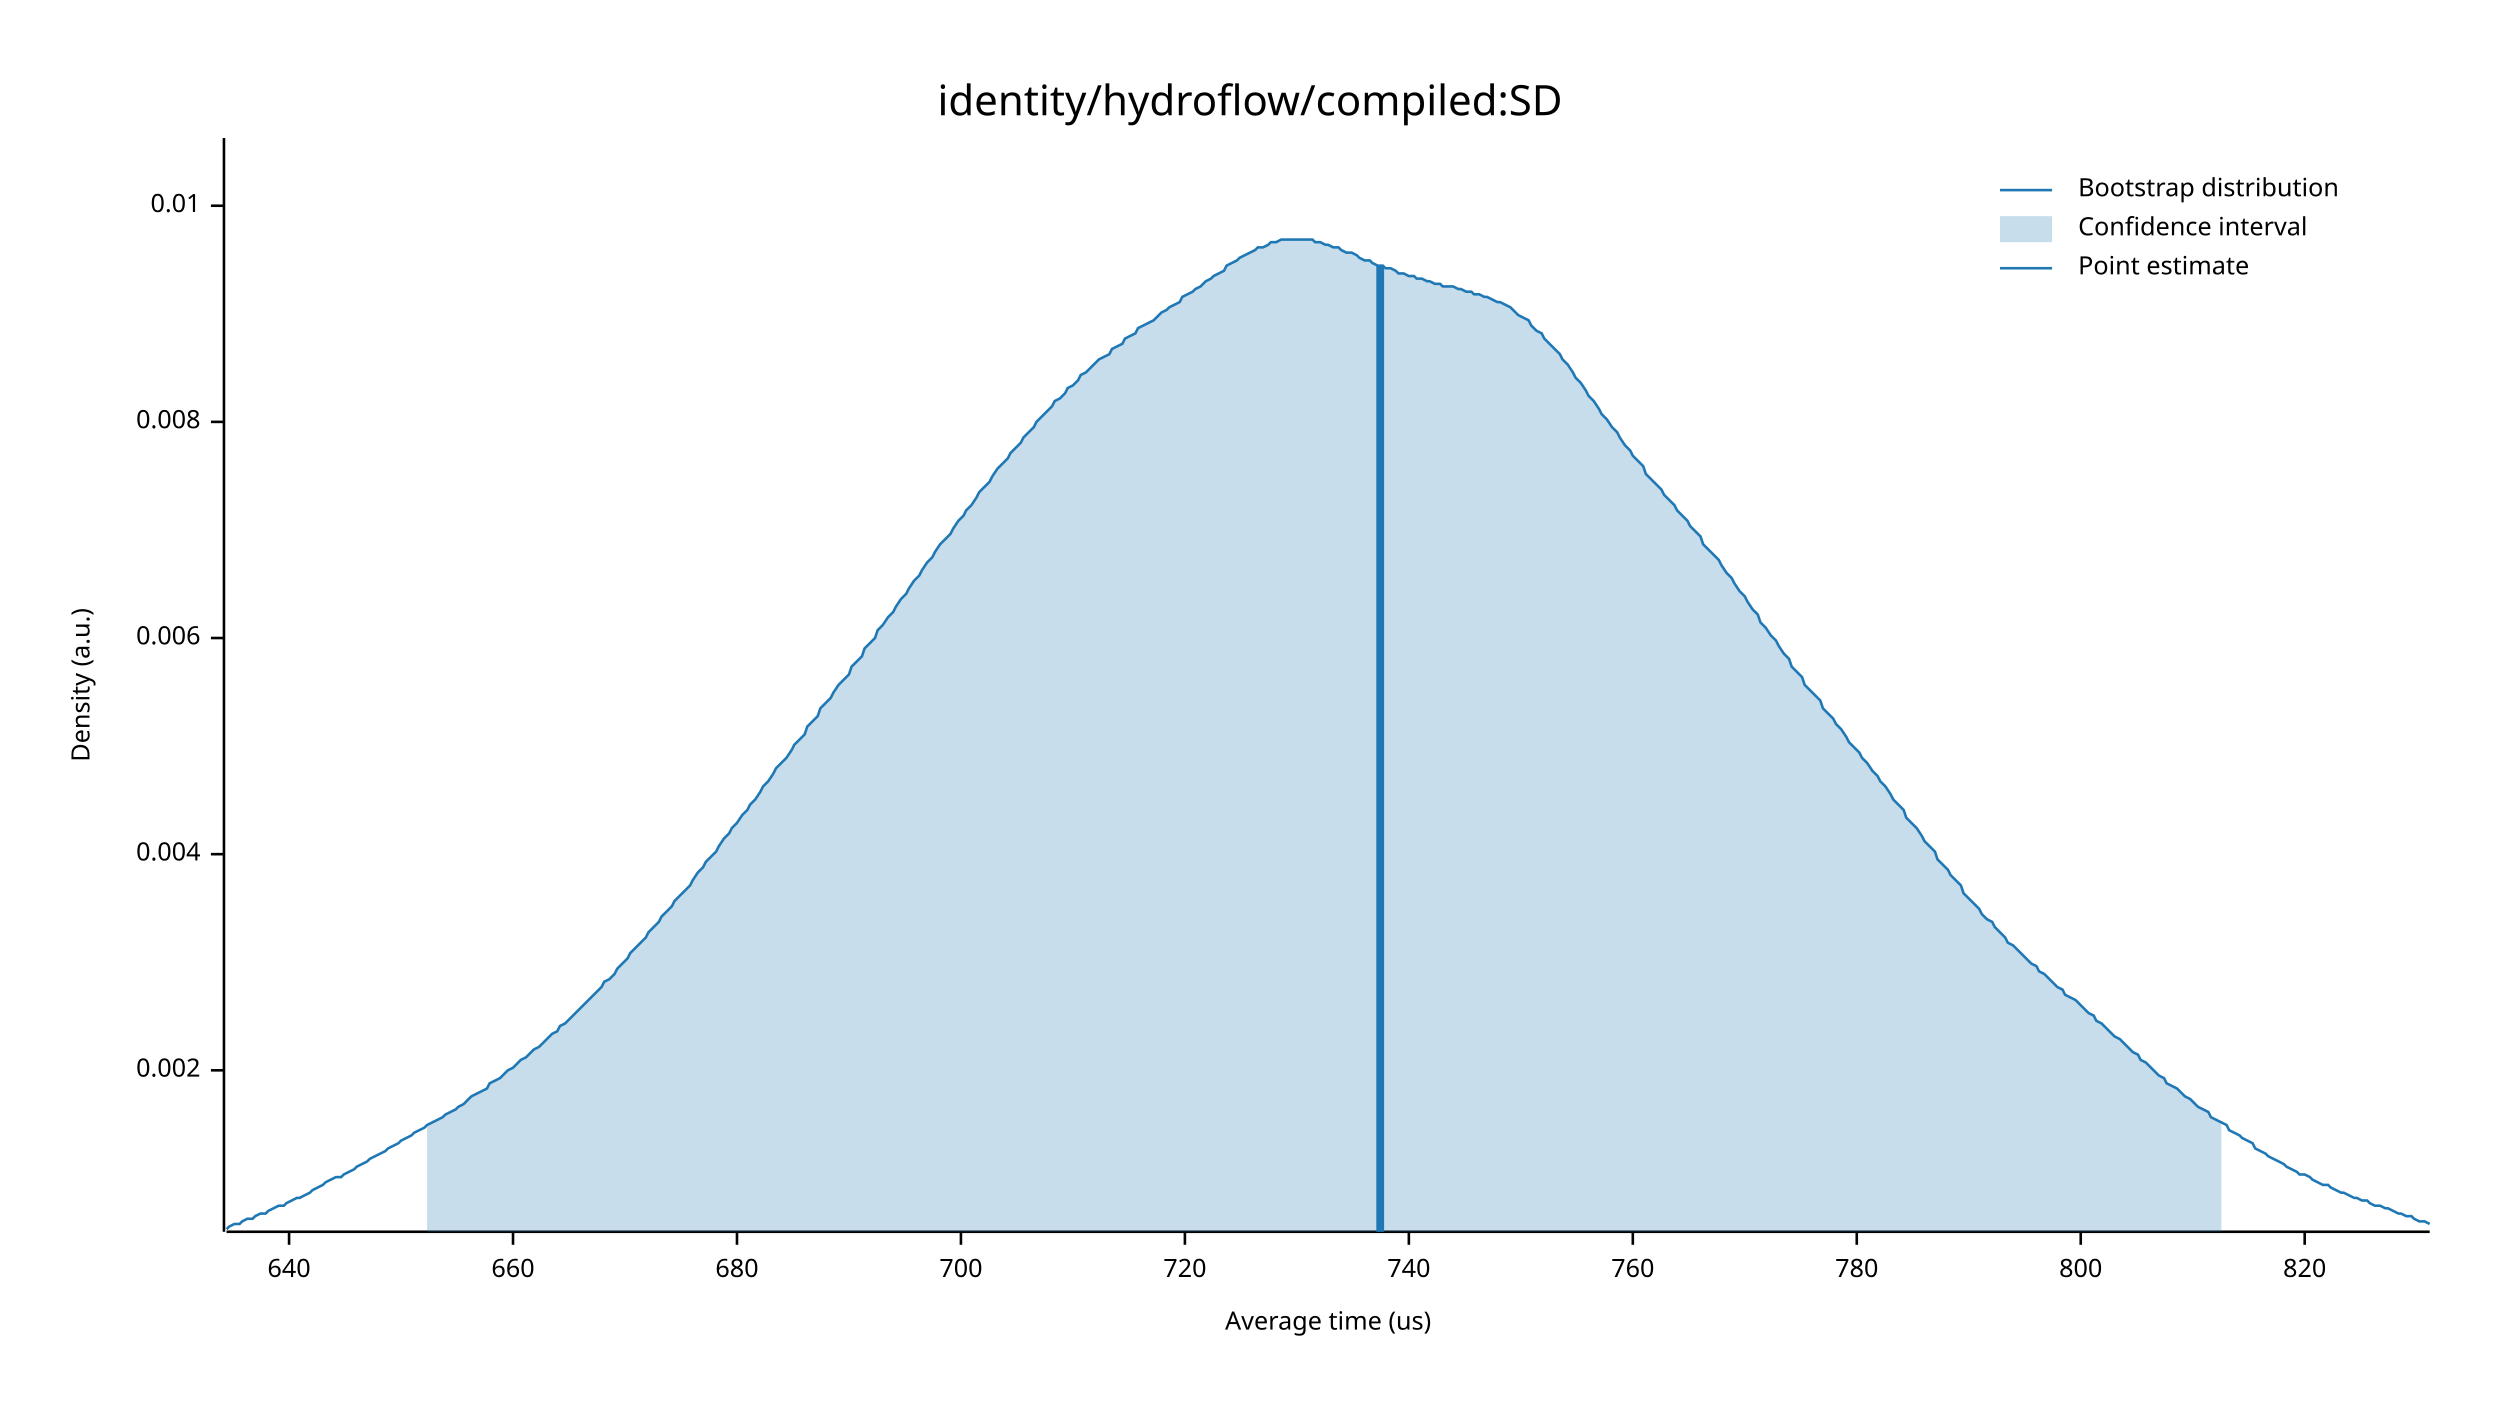
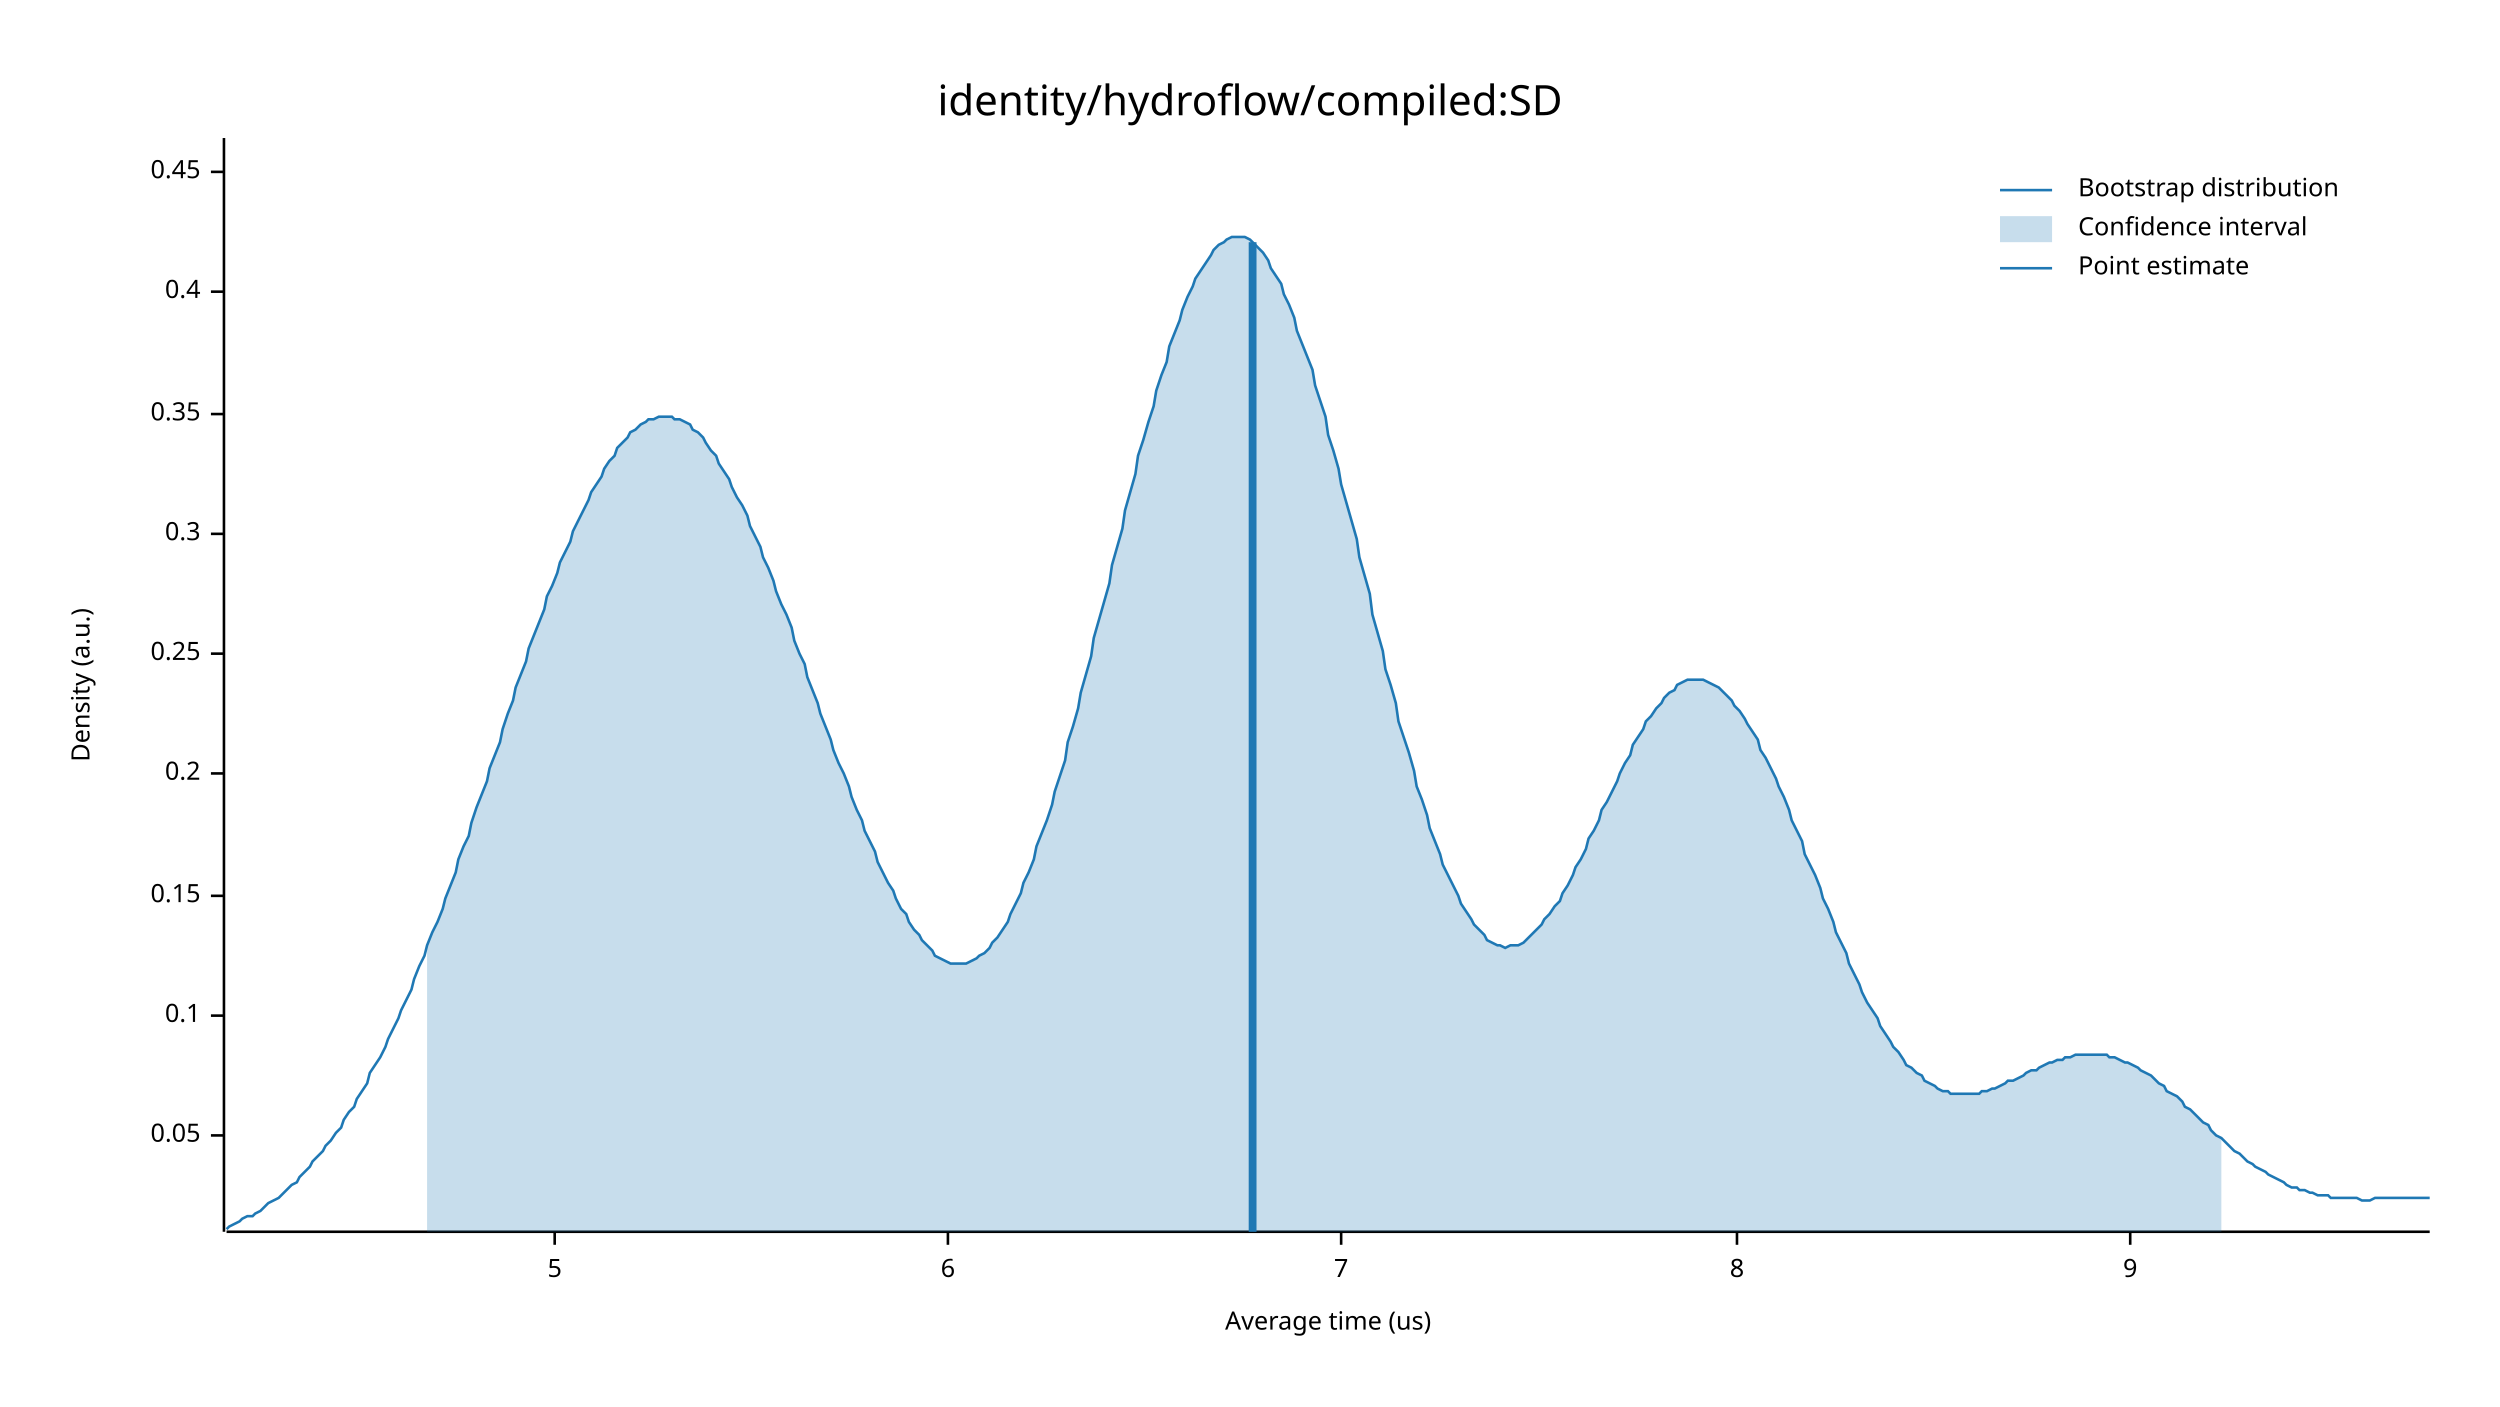
<svg xmlns="http://www.w3.org/2000/svg" width="960" height="540" viewBox="0 0 960 540">
  <text x="480" y="32" dy="0.76em" text-anchor="middle" font-family="sans-serif" font-size="16.129" opacity="1" fill="#000000">
identity/hydroflow/compiled:SD
</text>
  <text x="27" y="263" dy="0.76em" text-anchor="middle" font-family="sans-serif" font-size="9.677" opacity="1" fill="#000000" transform="rotate(270, 27, 263)">
Density (a.u.)
</text>
  <text x="510" y="513" dy="-0.5ex" text-anchor="middle" font-family="sans-serif" font-size="9.677" opacity="1" fill="#000000">
Average time (us)
</text>
  <polyline fill="none" opacity="1" stroke="#000000" stroke-width="1" points="86,53 86,473 " />
-   <text x="77" y="411" dy="0.5ex" text-anchor="end" font-family="sans-serif" font-size="9.677" opacity="1" fill="#000000">
- 0.002
+   <text x="77" y="436" dy="0.5ex" text-anchor="end" font-family="sans-serif" font-size="9.677" opacity="1" fill="#000000">
+ 0.05
</text>
-   <polyline fill="none" opacity="1" stroke="#000000" stroke-width="1" points="81,411 86,411 " />
-   <text x="77" y="328" dy="0.5ex" text-anchor="end" font-family="sans-serif" font-size="9.677" opacity="1" fill="#000000">
- 0.004
+   <polyline fill="none" opacity="1" stroke="#000000" stroke-width="1" points="81,436 86,436 " />
+   <text x="77" y="390" dy="0.5ex" text-anchor="end" font-family="sans-serif" font-size="9.677" opacity="1" fill="#000000">
+ 0.1
</text>
-   <polyline fill="none" opacity="1" stroke="#000000" stroke-width="1" points="81,328 86,328 " />
-   <text x="77" y="245" dy="0.5ex" text-anchor="end" font-family="sans-serif" font-size="9.677" opacity="1" fill="#000000">
- 0.006
+   <polyline fill="none" opacity="1" stroke="#000000" stroke-width="1" points="81,390 86,390 " />
+   <text x="77" y="344" dy="0.5ex" text-anchor="end" font-family="sans-serif" font-size="9.677" opacity="1" fill="#000000">
+ 0.15
</text>
-   <polyline fill="none" opacity="1" stroke="#000000" stroke-width="1" points="81,245 86,245 " />
-   <text x="77" y="162" dy="0.5ex" text-anchor="end" font-family="sans-serif" font-size="9.677" opacity="1" fill="#000000">
- 0.008
+   <polyline fill="none" opacity="1" stroke="#000000" stroke-width="1" points="81,344 86,344 " />
+   <text x="77" y="297" dy="0.5ex" text-anchor="end" font-family="sans-serif" font-size="9.677" opacity="1" fill="#000000">
+ 0.2
</text>
-   <polyline fill="none" opacity="1" stroke="#000000" stroke-width="1" points="81,162 86,162 " />
-   <text x="77" y="79" dy="0.5ex" text-anchor="end" font-family="sans-serif" font-size="9.677" opacity="1" fill="#000000">
- 0.01
+   <polyline fill="none" opacity="1" stroke="#000000" stroke-width="1" points="81,297 86,297 " />
+   <text x="77" y="251" dy="0.5ex" text-anchor="end" font-family="sans-serif" font-size="9.677" opacity="1" fill="#000000">
+ 0.25
</text>
-   <polyline fill="none" opacity="1" stroke="#000000" stroke-width="1" points="81,79 86,79 " />
+   <polyline fill="none" opacity="1" stroke="#000000" stroke-width="1" points="81,251 86,251 " />
+   <text x="77" y="205" dy="0.5ex" text-anchor="end" font-family="sans-serif" font-size="9.677" opacity="1" fill="#000000">
+ 0.3
+ </text>
+   <polyline fill="none" opacity="1" stroke="#000000" stroke-width="1" points="81,205 86,205 " />
+   <text x="77" y="159" dy="0.5ex" text-anchor="end" font-family="sans-serif" font-size="9.677" opacity="1" fill="#000000">
+ 0.35
+ </text>
+   <polyline fill="none" opacity="1" stroke="#000000" stroke-width="1" points="81,159 86,159 " />
+   <text x="77" y="112" dy="0.5ex" text-anchor="end" font-family="sans-serif" font-size="9.677" opacity="1" fill="#000000">
+ 0.4
+ </text>
+   <polyline fill="none" opacity="1" stroke="#000000" stroke-width="1" points="81,112 86,112 " />
+   <text x="77" y="66" dy="0.5ex" text-anchor="end" font-family="sans-serif" font-size="9.677" opacity="1" fill="#000000">
+ 0.45
+ </text>
+   <polyline fill="none" opacity="1" stroke="#000000" stroke-width="1" points="81,66 86,66 " />
  <polyline fill="none" opacity="1" stroke="#000000" stroke-width="1" points="87,473 933,473 " />
-   <text x="111" y="483" dy="0.76em" text-anchor="middle" font-family="sans-serif" font-size="9.677" opacity="1" fill="#000000">
- 640
+   <text x="213" y="483" dy="0.76em" text-anchor="middle" font-family="sans-serif" font-size="9.677" opacity="1" fill="#000000">
+ 5
</text>
-   <polyline fill="none" opacity="1" stroke="#000000" stroke-width="1" points="111,473 111,478 " />
-   <text x="197" y="483" dy="0.76em" text-anchor="middle" font-family="sans-serif" font-size="9.677" opacity="1" fill="#000000">
- 660
+   <polyline fill="none" opacity="1" stroke="#000000" stroke-width="1" points="213,473 213,478 " />
+   <text x="364" y="483" dy="0.76em" text-anchor="middle" font-family="sans-serif" font-size="9.677" opacity="1" fill="#000000">
+ 6
</text>
-   <polyline fill="none" opacity="1" stroke="#000000" stroke-width="1" points="197,473 197,478 " />
-   <text x="283" y="483" dy="0.76em" text-anchor="middle" font-family="sans-serif" font-size="9.677" opacity="1" fill="#000000">
- 680
+   <polyline fill="none" opacity="1" stroke="#000000" stroke-width="1" points="364,473 364,478 " />
+   <text x="515" y="483" dy="0.76em" text-anchor="middle" font-family="sans-serif" font-size="9.677" opacity="1" fill="#000000">
+ 7
</text>
-   <polyline fill="none" opacity="1" stroke="#000000" stroke-width="1" points="283,473 283,478 " />
-   <text x="369" y="483" dy="0.76em" text-anchor="middle" font-family="sans-serif" font-size="9.677" opacity="1" fill="#000000">
- 700
+   <polyline fill="none" opacity="1" stroke="#000000" stroke-width="1" points="515,473 515,478 " />
+   <text x="667" y="483" dy="0.76em" text-anchor="middle" font-family="sans-serif" font-size="9.677" opacity="1" fill="#000000">
+ 8
</text>
-   <polyline fill="none" opacity="1" stroke="#000000" stroke-width="1" points="369,473 369,478 " />
-   <text x="455" y="483" dy="0.76em" text-anchor="middle" font-family="sans-serif" font-size="9.677" opacity="1" fill="#000000">
- 720
+   <polyline fill="none" opacity="1" stroke="#000000" stroke-width="1" points="667,473 667,478 " />
+   <text x="818" y="483" dy="0.76em" text-anchor="middle" font-family="sans-serif" font-size="9.677" opacity="1" fill="#000000">
+ 9
</text>
-   <polyline fill="none" opacity="1" stroke="#000000" stroke-width="1" points="455,473 455,478 " />
-   <text x="541" y="483" dy="0.76em" text-anchor="middle" font-family="sans-serif" font-size="9.677" opacity="1" fill="#000000">
- 740
- </text>
-   <polyline fill="none" opacity="1" stroke="#000000" stroke-width="1" points="541,473 541,478 " />
-   <text x="627" y="483" dy="0.76em" text-anchor="middle" font-family="sans-serif" font-size="9.677" opacity="1" fill="#000000">
- 760
- </text>
-   <polyline fill="none" opacity="1" stroke="#000000" stroke-width="1" points="627,473 627,478 " />
-   <text x="713" y="483" dy="0.76em" text-anchor="middle" font-family="sans-serif" font-size="9.677" opacity="1" fill="#000000">
- 780
- </text>
-   <polyline fill="none" opacity="1" stroke="#000000" stroke-width="1" points="713,473 713,478 " />
-   <text x="799" y="483" dy="0.76em" text-anchor="middle" font-family="sans-serif" font-size="9.677" opacity="1" fill="#000000">
- 800
- </text>
-   <polyline fill="none" opacity="1" stroke="#000000" stroke-width="1" points="799,473 799,478 " />
-   <text x="885" y="483" dy="0.76em" text-anchor="middle" font-family="sans-serif" font-size="9.677" opacity="1" fill="#000000">
- 820
- </text>
-   <polyline fill="none" opacity="1" stroke="#000000" stroke-width="1" points="885,473 885,478 " />
-   <polyline fill="none" opacity="1" stroke="#1F78B4" stroke-width="1" points="87,472 88,471 90,470 92,470 93,469 95,468 97,468 98,467 100,466 102,466 103,465 105,464 107,463 109,463 110,462 112,461 114,460 115,460 117,459 119,458 120,457 122,456 124,455 125,454 127,453 129,452 131,452 132,451 134,450 136,449 137,448 139,447 141,446 142,445 144,444 146,443 148,442 149,441 151,440 153,439 154,438 156,437 158,436 159,435 161,434 163,433 164,432 166,431 168,430 170,429 171,428 173,427 175,426 176,425 178,424 180,422 181,421 183,420 185,419 187,418 188,416 190,415 192,414 193,413 195,411 197,410 198,409 200,407 202,406 203,405 205,403 207,402 209,400 210,399 212,397 214,396 215,394 217,393 219,391 220,390 222,388 224,386 226,384 227,383 229,381 231,379 232,377 234,376 236,374 237,372 239,370 241,368 242,366 244,364 246,362 248,360 249,358 251,356 253,354 254,352 256,350 258,348 259,346 261,344 263,342 265,340 266,338 268,335 270,333 271,331 273,329 275,327 276,325 278,322 280,320 281,318 283,316 285,313 287,311 288,309 290,307 292,304 293,302 295,300 297,297 298,295 300,293 302,291 304,288 305,286 307,284 309,282 310,279 312,277 314,275 315,272 317,270 319,268 320,266 322,263 324,261 326,259 327,256 329,254 331,252 332,249 334,247 336,245 337,242 339,240 341,237 343,235 344,233 346,230 348,228 349,226 351,223 353,221 354,219 356,216 358,214 359,212 361,209 363,207 365,205 366,203 368,200 370,198 371,196 373,194 375,191 376,189 378,187 380,185 381,183 383,180 385,178 387,176 388,174 390,172 392,170 393,168 395,166 397,164 398,162 400,160 402,158 404,156 405,154 407,153 409,151 410,149 412,148 414,146 415,144 417,143 419,141 420,140 422,138 424,137 426,136 427,134 429,133 431,132 432,130 434,129 436,128 437,126 439,125 441,124 443,123 444,122 446,120 448,119 449,118 451,117 453,116 454,114 456,113 458,112 459,111 461,110 463,108 465,107 466,106 468,105 470,104 471,102 473,101 475,100 476,99 478,98 480,97 482,96 483,95 485,95 487,94 488,93 490,93 492,92 493,92 495,92 497,92 498,92 500,92 502,92 504,92 505,93 507,93 509,94 510,94 512,95 514,95 515,96 517,97 519,97 521,98 522,99 524,100 526,100 527,101 529,102 531,102 532,103 534,103 536,104 537,105 539,105 541,106 543,106 544,107 546,107 548,108 549,108 551,109 553,109 554,110 556,110 558,110 560,111 561,111 563,112 565,112 566,113 568,113 570,114 571,114 573,115 575,116 576,116 578,117 580,118 582,120 583,121 585,122 587,123 588,125 590,127 592,128 593,130 595,132 597,134 599,136 600,138 602,140 604,143 605,145 607,147 609,150 610,152 612,154 614,157 615,159 617,161 619,164 621,166 622,168 624,171 626,173 627,175 629,177 631,179 632,182 634,184 636,186 638,188 639,190 641,192 643,194 644,196 646,198 648,200 649,202 651,204 653,206 654,209 656,211 658,213 660,215 661,217 663,220 665,222 666,224 668,227 670,229 671,231 673,234 675,236 676,239 678,241 680,244 682,246 683,248 685,251 687,253 688,256 690,258 692,260 693,263 695,265 697,267 699,269 700,272 702,274 704,276 705,278 707,280 709,283 710,285 712,287 714,289 715,291 717,293 719,296 721,298 722,300 724,302 726,305 727,307 729,309 731,311 732,314 734,316 736,318 738,321 739,323 741,325 743,327 744,330 746,332 748,334 749,336 751,338 753,340 754,343 756,345 758,347 760,349 761,351 763,353 765,354 766,356 768,358 770,360 771,362 773,363 775,365 777,367 778,368 780,370 782,371 783,373 785,374 787,376 788,377 790,379 792,380 793,382 795,383 797,384 799,386 800,387 802,389 804,390 805,392 807,393 809,395 810,396 812,398 814,399 816,401 817,402 819,404 821,405 822,407 824,408 826,410 827,411 829,413 831,414 832,416 834,417 836,418 838,420 839,421 841,422 843,424 844,425 846,426 848,427 849,429 851,430 853,431 855,432 856,434 858,435 860,436 861,437 863,438 865,439 866,441 868,442 870,443 871,444 873,445 875,446 877,447 878,448 880,449 882,450 883,451 885,451 887,452 888,453 890,454 892,455 894,455 895,456 897,457 899,458 900,458 902,459 904,460 905,460 907,461 909,461 910,462 912,463 914,463 916,464 917,464 919,465 921,466 922,466 924,467 926,467 927,468 929,469 931,469 933,470 " />
-   <polygon opacity="0.25" fill="#1F78B4" points="164,432 166,431 168,430 170,429 171,428 173,427 175,426 176,425 178,424 180,422 181,421 183,420 185,419 187,418 188,416 190,415 192,414 193,413 195,411 197,410 198,409 200,407 202,406 203,405 205,403 207,402 209,400 210,399 212,397 214,396 215,394 217,393 219,391 220,390 222,388 224,386 226,384 227,383 229,381 231,379 232,377 234,376 236,374 237,372 239,370 241,368 242,366 244,364 246,362 248,360 249,358 251,356 253,354 254,352 256,350 258,348 259,346 261,344 263,342 265,340 266,338 268,335 270,333 271,331 273,329 275,327 276,325 278,322 280,320 281,318 283,316 285,313 287,311 288,309 290,307 292,304 293,302 295,300 297,297 298,295 300,293 302,291 304,288 305,286 307,284 309,282 310,279 312,277 314,275 315,272 317,270 319,268 320,266 322,263 324,261 326,259 327,256 329,254 331,252 332,249 334,247 336,245 337,242 339,240 341,237 343,235 344,233 346,230 348,228 349,226 351,223 353,221 354,219 356,216 358,214 359,212 361,209 363,207 365,205 366,203 368,200 370,198 371,196 373,194 375,191 376,189 378,187 380,185 381,183 383,180 385,178 387,176 388,174 390,172 392,170 393,168 395,166 397,164 398,162 400,160 402,158 404,156 405,154 407,153 409,151 410,149 412,148 414,146 415,144 417,143 419,141 420,140 422,138 424,137 426,136 427,134 429,133 431,132 432,130 434,129 436,128 437,126 439,125 441,124 443,123 444,122 446,120 448,119 449,118 451,117 453,116 454,114 456,113 458,112 459,111 461,110 463,108 465,107 466,106 468,105 470,104 471,102 473,101 475,100 476,99 478,98 480,97 482,96 483,95 485,95 487,94 488,93 490,93 492,92 493,92 495,92 497,92 498,92 500,92 502,92 504,92 505,93 507,93 509,94 510,94 512,95 514,95 515,96 517,97 519,97 521,98 522,99 524,100 526,100 527,101 529,102 531,102 532,103 534,103 536,104 537,105 539,105 541,106 543,106 544,107 546,107 548,108 549,108 551,109 553,109 554,110 556,110 558,110 560,111 561,111 563,112 565,112 566,113 568,113 570,114 571,114 573,115 575,116 576,116 578,117 580,118 582,120 583,121 585,122 587,123 588,125 590,127 592,128 593,130 595,132 597,134 599,136 600,138 602,140 604,143 605,145 607,147 609,150 610,152 612,154 614,157 615,159 617,161 619,164 621,166 622,168 624,171 626,173 627,175 629,177 631,179 632,182 634,184 636,186 638,188 639,190 641,192 643,194 644,196 646,198 648,200 649,202 651,204 653,206 654,209 656,211 658,213 660,215 661,217 663,220 665,222 666,224 668,227 670,229 671,231 673,234 675,236 676,239 678,241 680,244 682,246 683,248 685,251 687,253 688,256 690,258 692,260 693,263 695,265 697,267 699,269 700,272 702,274 704,276 705,278 707,280 709,283 710,285 712,287 714,289 715,291 717,293 719,296 721,298 722,300 724,302 726,305 727,307 729,309 731,311 732,314 734,316 736,318 738,321 739,323 741,325 743,327 744,330 746,332 748,334 749,336 751,338 753,340 754,343 756,345 758,347 760,349 761,351 763,353 765,354 766,356 768,358 770,360 771,362 773,363 775,365 777,367 778,368 780,370 782,371 783,373 785,374 787,376 788,377 790,379 792,380 793,382 795,383 797,384 799,386 800,387 802,389 804,390 805,392 807,393 809,395 810,396 812,398 814,399 816,401 817,402 819,404 821,405 822,407 824,408 826,410 827,411 829,413 831,414 832,416 834,417 836,418 838,420 839,421 841,422 843,424 844,425 846,426 848,427 849,429 851,430 853,431 853,473 164,473 " />
-   <polyline fill="none" opacity="1" stroke="#1F78B4" stroke-width="3" points="530,473 530,102 " />
+   <polyline fill="none" opacity="1" stroke="#000000" stroke-width="1" points="818,473 818,478 " />
+   <polyline fill="none" opacity="1" stroke="#1F78B4" stroke-width="1" points="87,472 88,471 90,470 92,469 93,468 95,467 97,467 98,466 100,465 102,463 103,462 105,461 107,460 109,458 110,457 112,455 114,454 115,452 117,450 119,448 120,446 122,444 124,442 125,440 127,438 129,435 131,433 132,430 134,427 136,425 137,422 139,419 141,416 142,412 144,409 146,406 148,402 149,399 151,395 153,391 154,388 156,384 158,380 159,376 161,371 163,367 164,363 166,358 168,354 170,349 171,345 173,340 175,335 176,330 178,325 180,321 181,316 183,310 185,305 187,300 188,295 190,290 192,285 193,280 195,274 197,269 198,264 200,259 202,254 203,249 205,244 207,239 209,234 210,229 212,225 214,220 215,216 217,212 219,208 220,204 222,200 224,196 226,192 227,189 229,186 231,183 232,180 234,177 236,175 237,172 239,170 241,168 242,166 244,165 246,163 248,162 249,161 251,161 253,160 254,160 256,160 258,160 259,161 261,161 263,162 265,163 266,165 268,166 270,168 271,170 273,173 275,175 276,178 278,181 280,184 281,187 283,191 285,194 287,198 288,202 290,206 292,210 293,214 295,218 297,223 298,227 300,232 302,236 304,241 305,246 307,251 309,255 310,260 312,265 314,270 315,274 317,279 319,284 320,288 322,293 324,297 326,302 327,306 329,311 331,315 332,319 334,323 336,327 337,331 339,335 341,339 343,342 344,345 346,349 348,351 349,354 351,357 353,359 354,361 356,363 358,365 359,367 361,368 363,369 365,370 366,370 368,370 370,370 371,370 373,369 375,368 376,367 378,366 380,364 381,362 383,360 385,357 387,354 388,351 390,347 392,343 393,339 395,335 397,330 398,325 400,320 402,315 404,309 405,304 407,298 409,292 410,285 412,279 414,272 415,266 417,259 419,252 420,245 422,238 424,231 426,224 427,217 429,210 431,203 432,196 434,189 436,182 437,175 439,169 441,162 443,156 444,150 446,144 448,139 449,133 451,128 453,123 454,119 456,114 458,110 459,107 461,104 463,101 465,98 466,96 468,94 470,93 471,92 473,91 475,91 476,91 478,91 480,92 482,94 483,95 485,97 487,100 488,103 490,106 492,109 493,113 495,117 497,122 498,127 500,132 502,137 504,142 505,148 507,154 509,160 510,167 512,173 514,180 515,186 517,193 519,200 521,207 522,214 524,221 526,228 527,236 529,243 531,250 532,257 534,263 536,270 537,277 539,283 541,289 543,296 544,302 546,307 548,313 549,318 551,323 553,328 554,332 556,336 558,340 560,344 561,347 563,350 565,353 566,355 568,357 570,359 571,361 573,362 575,363 576,363 578,364 580,363 582,363 583,363 585,362 587,360 588,359 590,357 592,355 593,353 595,351 597,348 599,346 600,343 602,340 604,336 605,333 607,330 609,326 610,322 612,319 614,315 615,311 617,308 619,304 621,300 622,297 624,293 626,290 627,286 629,283 631,280 632,277 634,275 636,272 638,270 639,268 641,266 643,265 644,263 646,262 648,261 649,261 651,261 653,261 654,261 656,262 658,263 660,264 661,265 663,267 665,269 666,271 668,273 670,276 671,278 673,281 675,284 676,288 678,291 680,295 682,299 683,302 685,306 687,311 688,315 690,319 692,323 693,328 695,332 697,336 699,341 700,345 702,349 704,354 705,358 707,362 709,366 710,370 712,374 714,378 715,381 717,385 719,388 721,391 722,394 724,397 726,400 727,402 729,404 731,407 732,409 734,410 736,412 738,413 739,415 741,416 743,417 744,418 746,419 748,419 749,420 751,420 753,420 754,420 756,420 758,420 760,420 761,419 763,419 765,418 766,418 768,417 770,416 771,415 773,415 775,414 777,413 778,412 780,411 782,411 783,410 785,409 787,408 788,408 790,407 792,407 793,406 795,406 797,405 799,405 800,405 802,405 804,405 805,405 807,405 809,405 810,406 812,406 814,407 816,408 817,408 819,409 821,410 822,411 824,412 826,413 827,414 829,416 831,417 832,419 834,420 836,421 838,423 839,425 841,426 843,428 844,429 846,431 848,432 849,434 851,436 853,437 855,439 856,440 858,442 860,443 861,444 863,446 865,447 866,448 868,449 870,450 871,451 873,452 875,453 877,454 878,455 880,456 882,456 883,457 885,457 887,458 888,458 890,459 892,459 894,459 895,460 897,460 899,460 900,460 902,460 904,460 905,460 907,461 909,461 910,461 912,460 914,460 916,460 917,460 919,460 921,460 922,460 924,460 926,460 927,460 929,460 931,460 933,460 " />
+   <polygon opacity="0.25" fill="#1F78B4" points="164,363 166,358 168,354 170,349 171,345 173,340 175,335 176,330 178,325 180,321 181,316 183,310 185,305 187,300 188,295 190,290 192,285 193,280 195,274 197,269 198,264 200,259 202,254 203,249 205,244 207,239 209,234 210,229 212,225 214,220 215,216 217,212 219,208 220,204 222,200 224,196 226,192 227,189 229,186 231,183 232,180 234,177 236,175 237,172 239,170 241,168 242,166 244,165 246,163 248,162 249,161 251,161 253,160 254,160 256,160 258,160 259,161 261,161 263,162 265,163 266,165 268,166 270,168 271,170 273,173 275,175 276,178 278,181 280,184 281,187 283,191 285,194 287,198 288,202 290,206 292,210 293,214 295,218 297,223 298,227 300,232 302,236 304,241 305,246 307,251 309,255 310,260 312,265 314,270 315,274 317,279 319,284 320,288 322,293 324,297 326,302 327,306 329,311 331,315 332,319 334,323 336,327 337,331 339,335 341,339 343,342 344,345 346,349 348,351 349,354 351,357 353,359 354,361 356,363 358,365 359,367 361,368 363,369 365,370 366,370 368,370 370,370 371,370 373,369 375,368 376,367 378,366 380,364 381,362 383,360 385,357 387,354 388,351 390,347 392,343 393,339 395,335 397,330 398,325 400,320 402,315 404,309 405,304 407,298 409,292 410,285 412,279 414,272 415,266 417,259 419,252 420,245 422,238 424,231 426,224 427,217 429,210 431,203 432,196 434,189 436,182 437,175 439,169 441,162 443,156 444,150 446,144 448,139 449,133 451,128 453,123 454,119 456,114 458,110 459,107 461,104 463,101 465,98 466,96 468,94 470,93 471,92 473,91 475,91 476,91 478,91 480,92 482,94 483,95 485,97 487,100 488,103 490,106 492,109 493,113 495,117 497,122 498,127 500,132 502,137 504,142 505,148 507,154 509,160 510,167 512,173 514,180 515,186 517,193 519,200 521,207 522,214 524,221 526,228 527,236 529,243 531,250 532,257 534,263 536,270 537,277 539,283 541,289 543,296 544,302 546,307 548,313 549,318 551,323 553,328 554,332 556,336 558,340 560,344 561,347 563,350 565,353 566,355 568,357 570,359 571,361 573,362 575,363 576,363 578,364 580,363 582,363 583,363 585,362 587,360 588,359 590,357 592,355 593,353 595,351 597,348 599,346 600,343 602,340 604,336 605,333 607,330 609,326 610,322 612,319 614,315 615,311 617,308 619,304 621,300 622,297 624,293 626,290 627,286 629,283 631,280 632,277 634,275 636,272 638,270 639,268 641,266 643,265 644,263 646,262 648,261 649,261 651,261 653,261 654,261 656,262 658,263 660,264 661,265 663,267 665,269 666,271 668,273 670,276 671,278 673,281 675,284 676,288 678,291 680,295 682,299 683,302 685,306 687,311 688,315 690,319 692,323 693,328 695,332 697,336 699,341 700,345 702,349 704,354 705,358 707,362 709,366 710,370 712,374 714,378 715,381 717,385 719,388 721,391 722,394 724,397 726,400 727,402 729,404 731,407 732,409 734,410 736,412 738,413 739,415 741,416 743,417 744,418 746,419 748,419 749,420 751,420 753,420 754,420 756,420 758,420 760,420 761,419 763,419 765,418 766,418 768,417 770,416 771,415 773,415 775,414 777,413 778,412 780,411 782,411 783,410 785,409 787,408 788,408 790,407 792,407 793,406 795,406 797,405 799,405 800,405 802,405 804,405 805,405 807,405 809,405 810,406 812,406 814,407 816,408 817,408 819,409 821,410 822,411 824,412 826,413 827,414 829,416 831,417 832,419 834,420 836,421 838,423 839,425 841,426 843,428 844,429 846,431 848,432 849,434 851,436 853,437 853,473 164,473 " />
+   <polyline fill="none" opacity="1" stroke="#1F78B4" stroke-width="3" points="481,473 481,93 " />
  <text x="798" y="68" dy="0.76em" text-anchor="start" font-family="sans-serif" font-size="9.677" opacity="1" fill="#000000">
Bootstrap distribution
</text>
  <text x="798" y="83" dy="0.76em" text-anchor="start" font-family="sans-serif" font-size="9.677" opacity="1" fill="#000000">
Confidence interval
</text>
  <text x="798" y="98" dy="0.76em" text-anchor="start" font-family="sans-serif" font-size="9.677" opacity="1" fill="#000000">
Point estimate
</text>
  <polyline fill="none" opacity="1" stroke="#1F78B4" stroke-width="1" points="768,73 788,73 " />
  <rect x="768" y="83" width="20" height="10" opacity="0.25" fill="#1F78B4" stroke="none" />
  <polyline fill="none" opacity="1" stroke="#1F78B4" stroke-width="1" points="768,103 788,103 " />
</svg>
